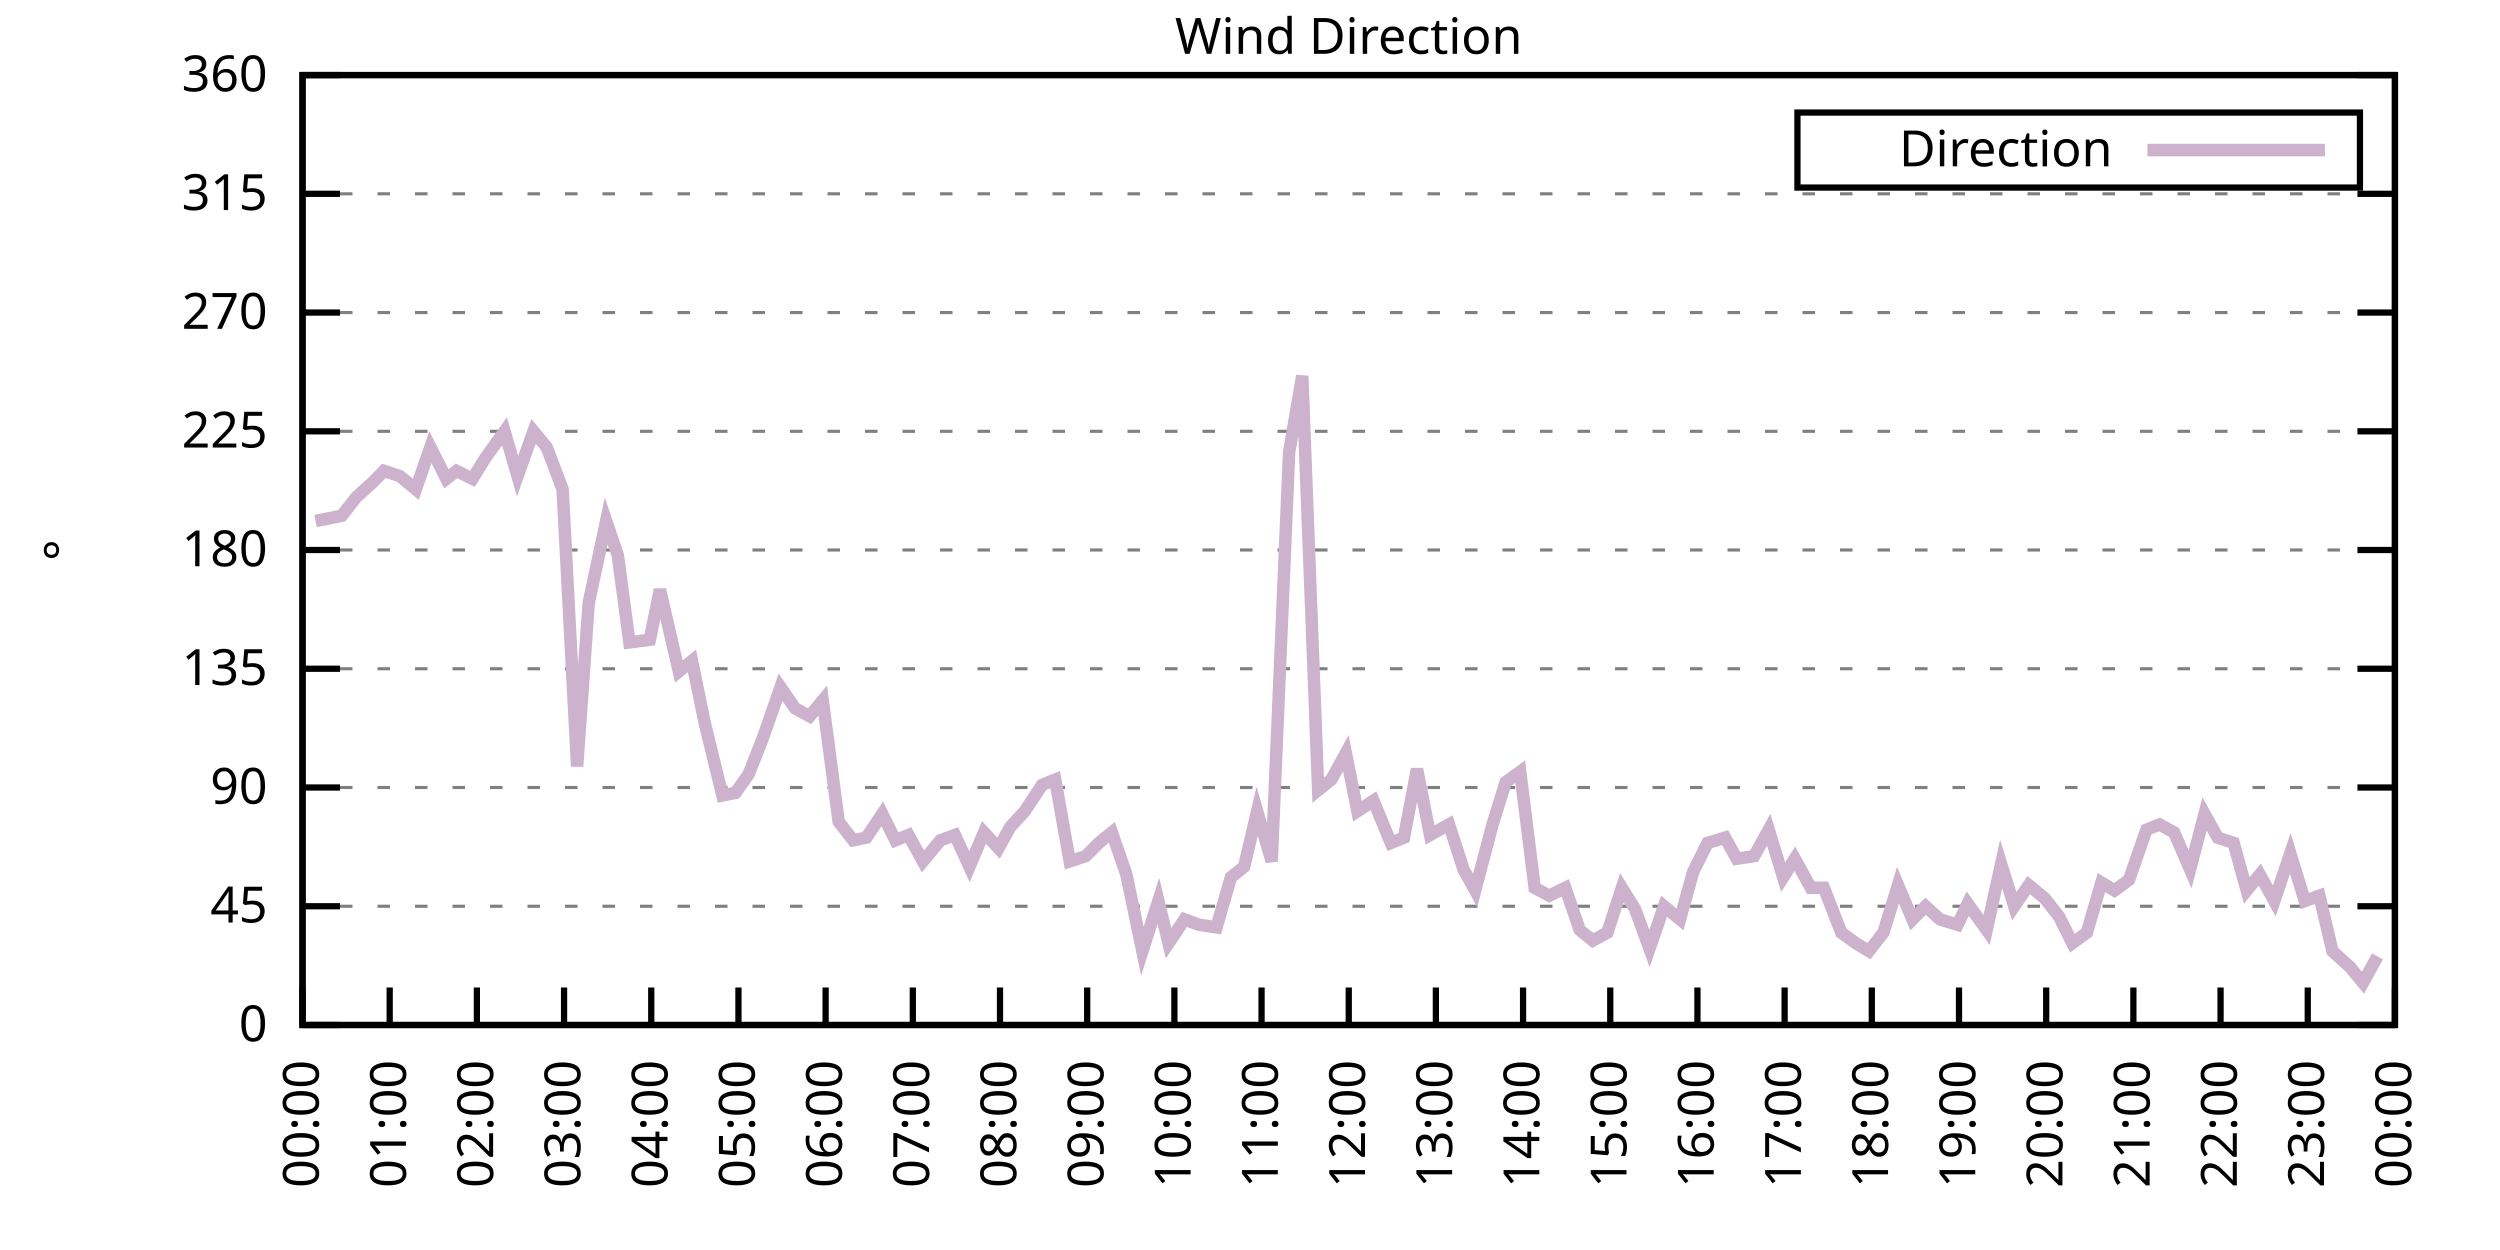
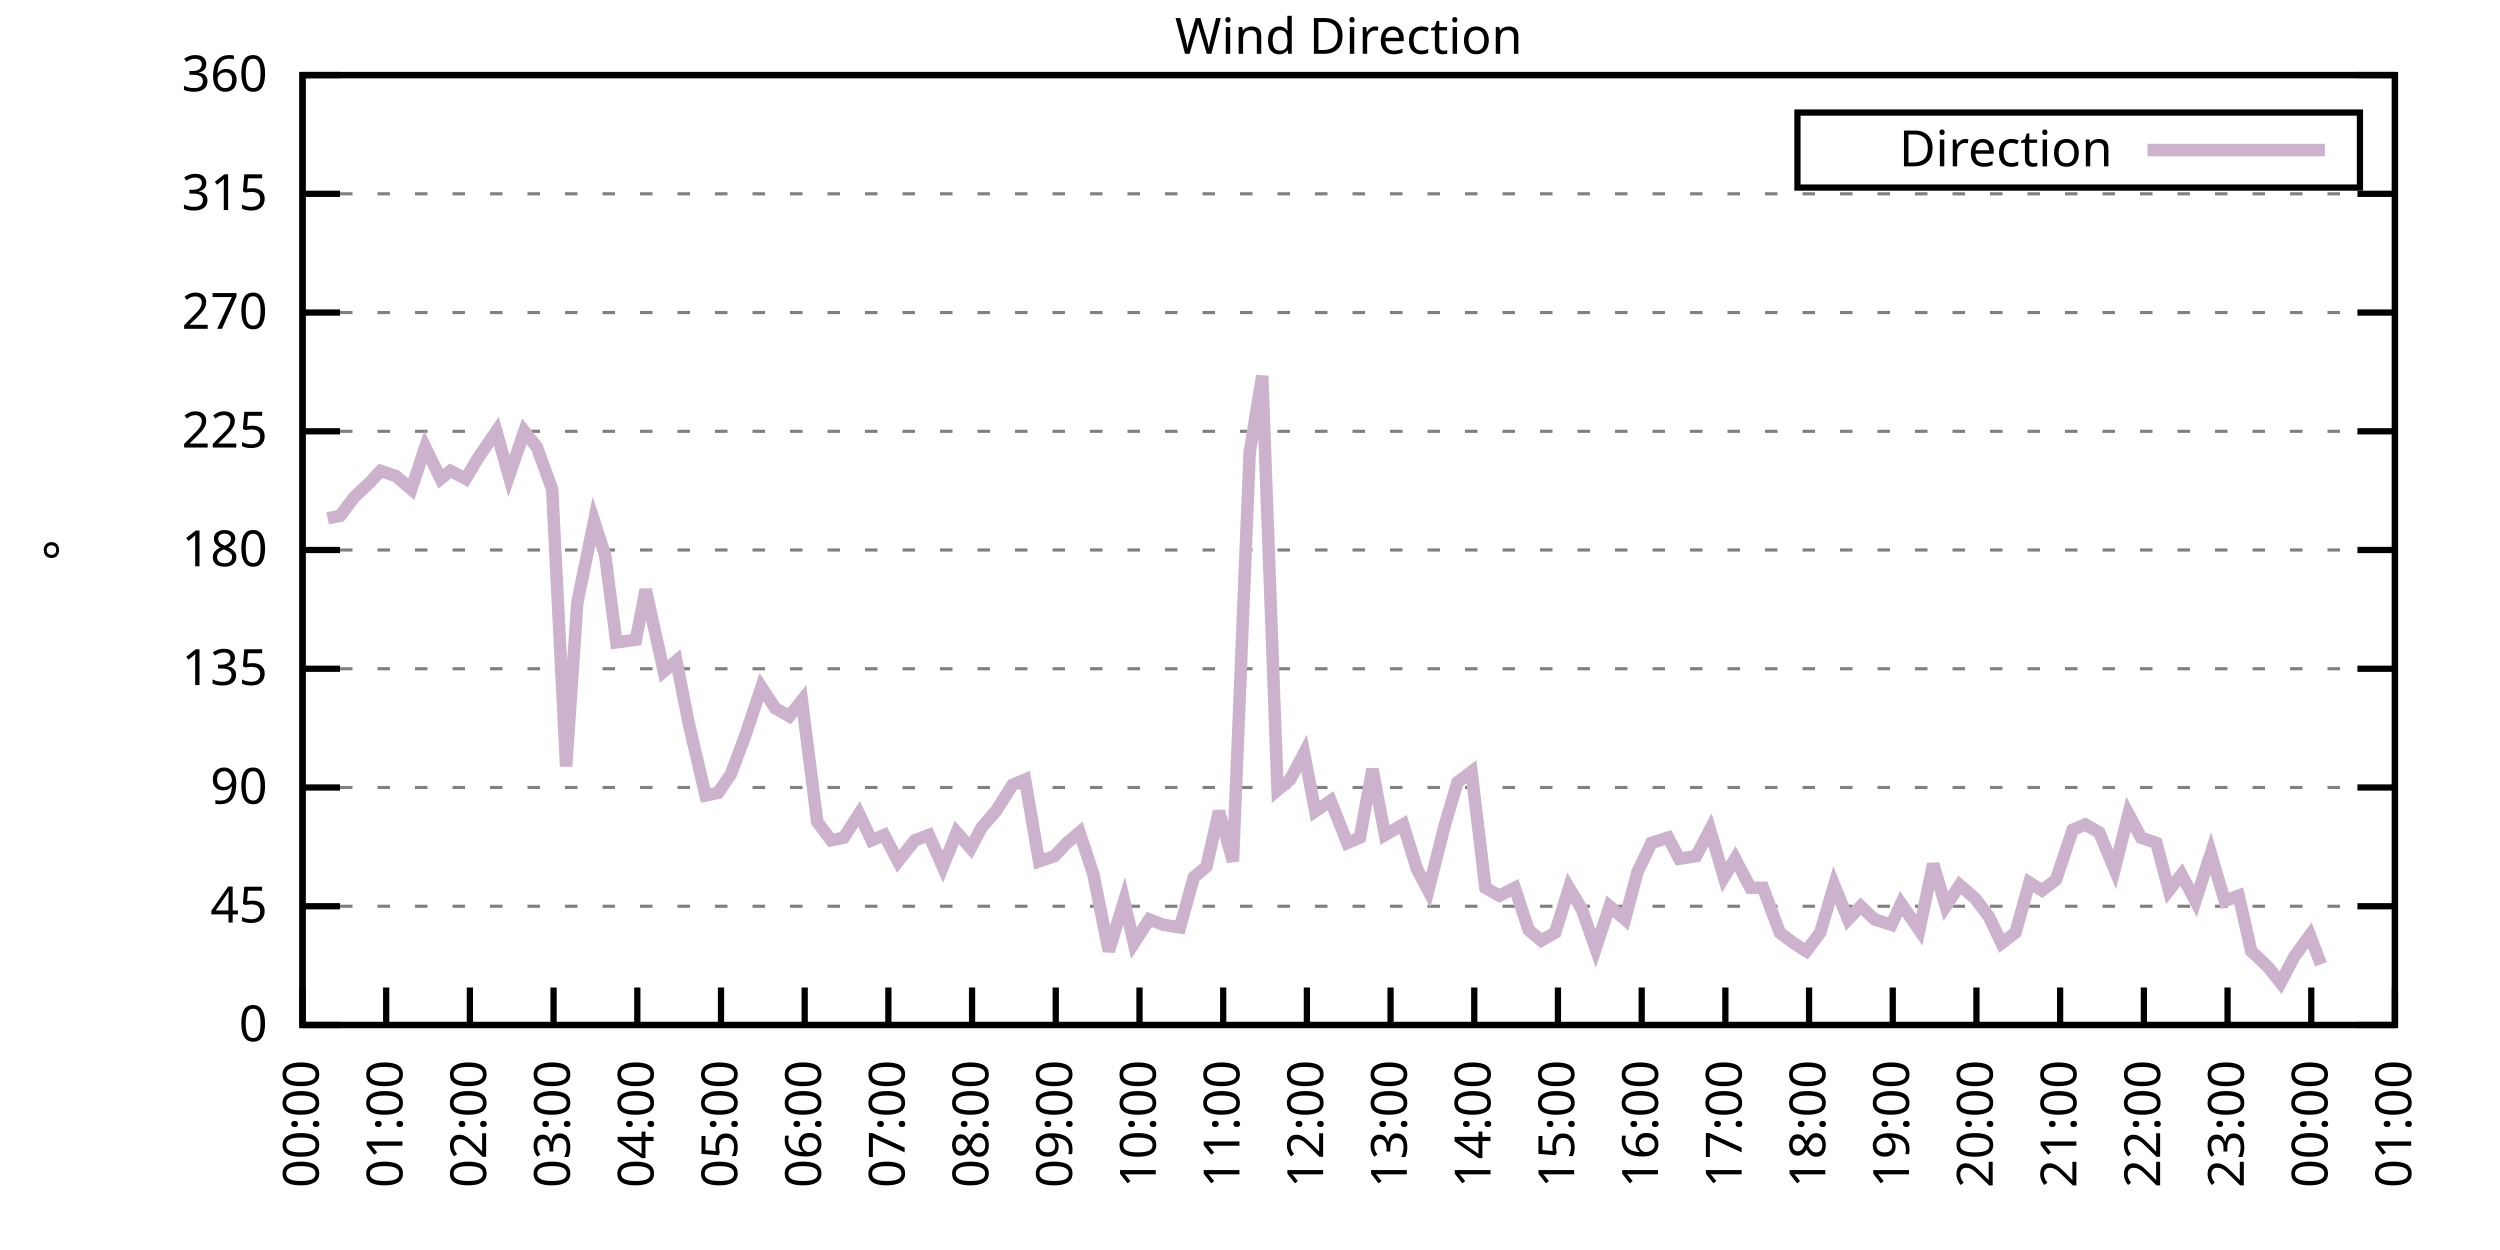
<svg xmlns="http://www.w3.org/2000/svg" xmlns:xlink="http://www.w3.org/1999/xlink" width="400" height="200" viewBox="0 0 400 200">
  <g id="gnuplot_canvas">
    <rect x="0" y="0" width="400" height="200" fill="none" />
    <defs>
      <circle id="gpDot" r="0.5" stroke-width="0.5" stroke="currentColor" />
      <path id="gpPt0" stroke-width="0.333" stroke="currentColor" d="M-1,0 h2 M0,-1 v2" />
      <path id="gpPt1" stroke-width="0.333" stroke="currentColor" d="M-1,-1 L1,1 M1,-1 L-1,1" />
      <path id="gpPt2" stroke-width="0.333" stroke="currentColor" d="M-1,0 L1,0 M0,-1 L0,1 M-1,-1 L1,1 M-1,1 L1,-1" />
      <rect id="gpPt3" stroke-width="0.333" stroke="currentColor" x="-1" y="-1" width="2" height="2" />
      <rect id="gpPt4" stroke-width="0.333" stroke="currentColor" fill="currentColor" x="-1" y="-1" width="2" height="2" />
      <circle id="gpPt5" stroke-width="0.333" stroke="currentColor" cx="0" cy="0" r="1" />
      <use xlink:href="#gpPt5" id="gpPt6" fill="currentColor" stroke="none" />
      <path id="gpPt7" stroke-width="0.333" stroke="currentColor" d="M0,-1.33 L-1.33,0.67 L1.33,0.67 z" />
      <use xlink:href="#gpPt7" id="gpPt8" fill="currentColor" stroke="none" />
      <use xlink:href="#gpPt7" id="gpPt9" stroke="currentColor" transform="rotate(180)" />
      <use xlink:href="#gpPt9" id="gpPt10" fill="currentColor" stroke="none" />
      <use xlink:href="#gpPt3" id="gpPt11" stroke="currentColor" transform="rotate(45)" />
      <use xlink:href="#gpPt11" id="gpPt12" fill="currentColor" stroke="none" />
      <path id="gpPt13" stroke-width="0.333" stroke="currentColor" d="M0,1.330 L1.265,0.411 L0.782,-1.067 L-0.782,-1.076 L-1.265,0.411 z" />
      <use xlink:href="#gpPt13" id="gpPt14" fill="currentColor" stroke="none" />
      <filter id="textbox" filterUnits="objectBoundingBox" x="0" y="0" height="1" width="1">
        <feFlood flood-color="white" flood-opacity="1" result="bgnd" />
        <feComposite in="SourceGraphic" in2="bgnd" operator="atop" />
      </filter>
      <filter id="greybox" filterUnits="objectBoundingBox" x="0" y="0" height="1" width="1">
        <feFlood flood-color="lightgrey" flood-opacity="1" result="grey" />
        <feComposite in="SourceGraphic" in2="grey" operator="atop" />
      </filter>
    </defs>
    <g fill="none" color="white" stroke="currentColor" stroke-width="1.00" stroke-linecap="butt" stroke-linejoin="miter">
</g>
    <g fill="none" color="black" stroke="currentColor" stroke-width="1.00" stroke-linecap="butt" stroke-linejoin="miter">
      <g stroke="none" shape-rendering="crispEdges">
        <polygon fill="rgb(255, 255, 255)" points="48.40,164.00 383.18,164.00 383.18,12.02 48.40,12.02 " />
      </g>
    </g>
    <g fill="none" color="black" stroke="currentColor" stroke-width="1.00" stroke-linecap="butt" stroke-linejoin="miter">
</g>
    <g fill="none" color="black" stroke="black" stroke-width="0.50" stroke-linecap="butt" stroke-linejoin="miter">
</g>
    <g fill="none" color="gray" stroke="currentColor" stroke-width="0.50" stroke-linecap="butt" stroke-linejoin="miter">
      <path stroke="gray" stroke-dasharray="2,4" class="gridline" d="M48.40,164.00 L383.19,164.00  " />
    </g>
    <g fill="none" color="gray" stroke="gray" stroke-width="1.00" stroke-linecap="butt" stroke-linejoin="miter">
</g>
    <g fill="none" color="black" stroke="currentColor" stroke-width="1.00" stroke-linecap="butt" stroke-linejoin="miter">
      <path stroke="black" d="M48.40,164.00 L54.40,164.00 M383.19,164.00 L377.19,164.00  " />
      <g transform="translate(42.80,166.60)" stroke="none" fill="black" font-family="Sans" font-size="8.00" text-anchor="end">
        <text>
          <tspan font-family="Sans"> 0</tspan>
        </text>
      </g>
    </g>
    <g fill="none" color="black" stroke="currentColor" stroke-width="1.00" stroke-linecap="butt" stroke-linejoin="miter">
</g>
    <g fill="none" color="black" stroke="black" stroke-width="0.50" stroke-linecap="butt" stroke-linejoin="miter">
</g>
    <g fill="none" color="gray" stroke="currentColor" stroke-width="0.50" stroke-linecap="butt" stroke-linejoin="miter">
      <path stroke="gray" stroke-dasharray="2,4" class="gridline" d="M48.40,145.00 L383.19,145.00  " />
    </g>
    <g fill="none" color="gray" stroke="gray" stroke-width="1.00" stroke-linecap="butt" stroke-linejoin="miter">
</g>
    <g fill="none" color="black" stroke="currentColor" stroke-width="1.00" stroke-linecap="butt" stroke-linejoin="miter">
      <path stroke="black" d="M48.40,145.00 L54.40,145.00 M383.19,145.00 L377.19,145.00  " />
      <g transform="translate(42.80,147.60)" stroke="none" fill="black" font-family="Sans" font-size="8.00" text-anchor="end">
        <text>
          <tspan font-family="Sans"> 45</tspan>
        </text>
      </g>
    </g>
    <g fill="none" color="black" stroke="currentColor" stroke-width="1.00" stroke-linecap="butt" stroke-linejoin="miter">
</g>
    <g fill="none" color="black" stroke="black" stroke-width="0.50" stroke-linecap="butt" stroke-linejoin="miter">
</g>
    <g fill="none" color="gray" stroke="currentColor" stroke-width="0.50" stroke-linecap="butt" stroke-linejoin="miter">
      <path stroke="gray" stroke-dasharray="2,4" class="gridline" d="M48.40,126.00 L383.19,126.00  " />
    </g>
    <g fill="none" color="gray" stroke="gray" stroke-width="1.00" stroke-linecap="butt" stroke-linejoin="miter">
</g>
    <g fill="none" color="black" stroke="currentColor" stroke-width="1.00" stroke-linecap="butt" stroke-linejoin="miter">
      <path stroke="black" d="M48.40,126.00 L54.40,126.00 M383.19,126.00 L377.19,126.00  " />
      <g transform="translate(42.80,128.60)" stroke="none" fill="black" font-family="Sans" font-size="8.00" text-anchor="end">
        <text>
          <tspan font-family="Sans"> 90</tspan>
        </text>
      </g>
    </g>
    <g fill="none" color="black" stroke="currentColor" stroke-width="1.00" stroke-linecap="butt" stroke-linejoin="miter">
</g>
    <g fill="none" color="black" stroke="black" stroke-width="0.50" stroke-linecap="butt" stroke-linejoin="miter">
</g>
    <g fill="none" color="gray" stroke="currentColor" stroke-width="0.50" stroke-linecap="butt" stroke-linejoin="miter">
      <path stroke="gray" stroke-dasharray="2,4" class="gridline" d="M48.40,107.00 L383.19,107.00  " />
    </g>
    <g fill="none" color="gray" stroke="gray" stroke-width="1.00" stroke-linecap="butt" stroke-linejoin="miter">
</g>
    <g fill="none" color="black" stroke="currentColor" stroke-width="1.00" stroke-linecap="butt" stroke-linejoin="miter">
      <path stroke="black" d="M48.40,107.00 L54.40,107.00 M383.19,107.00 L377.19,107.00  " />
      <g transform="translate(42.80,109.60)" stroke="none" fill="black" font-family="Sans" font-size="8.00" text-anchor="end">
        <text>
          <tspan font-family="Sans"> 135</tspan>
        </text>
      </g>
    </g>
    <g fill="none" color="black" stroke="currentColor" stroke-width="1.00" stroke-linecap="butt" stroke-linejoin="miter">
</g>
    <g fill="none" color="black" stroke="black" stroke-width="0.50" stroke-linecap="butt" stroke-linejoin="miter">
</g>
    <g fill="none" color="gray" stroke="currentColor" stroke-width="0.50" stroke-linecap="butt" stroke-linejoin="miter">
      <path stroke="gray" stroke-dasharray="2,4" class="gridline" d="M48.40,88.00 L383.19,88.00  " />
    </g>
    <g fill="none" color="gray" stroke="gray" stroke-width="1.00" stroke-linecap="butt" stroke-linejoin="miter">
</g>
    <g fill="none" color="black" stroke="currentColor" stroke-width="1.00" stroke-linecap="butt" stroke-linejoin="miter">
      <path stroke="black" d="M48.40,88.00 L54.40,88.00 M383.19,88.00 L377.19,88.00  " />
      <g transform="translate(42.80,90.60)" stroke="none" fill="black" font-family="Sans" font-size="8.00" text-anchor="end">
        <text>
          <tspan font-family="Sans"> 180</tspan>
        </text>
      </g>
    </g>
    <g fill="none" color="black" stroke="currentColor" stroke-width="1.00" stroke-linecap="butt" stroke-linejoin="miter">
</g>
    <g fill="none" color="black" stroke="black" stroke-width="0.50" stroke-linecap="butt" stroke-linejoin="miter">
</g>
    <g fill="none" color="gray" stroke="currentColor" stroke-width="0.50" stroke-linecap="butt" stroke-linejoin="miter">
      <path stroke="gray" stroke-dasharray="2,4" class="gridline" d="M48.40,69.01 L383.19,69.01  " />
    </g>
    <g fill="none" color="gray" stroke="gray" stroke-width="1.00" stroke-linecap="butt" stroke-linejoin="miter">
</g>
    <g fill="none" color="black" stroke="currentColor" stroke-width="1.00" stroke-linecap="butt" stroke-linejoin="miter">
      <path stroke="black" d="M48.40,69.01 L54.40,69.01 M383.19,69.01 L377.19,69.01  " />
      <g transform="translate(42.80,71.61)" stroke="none" fill="black" font-family="Sans" font-size="8.00" text-anchor="end">
        <text>
          <tspan font-family="Sans"> 225</tspan>
        </text>
      </g>
    </g>
    <g fill="none" color="black" stroke="currentColor" stroke-width="1.00" stroke-linecap="butt" stroke-linejoin="miter">
</g>
    <g fill="none" color="black" stroke="black" stroke-width="0.50" stroke-linecap="butt" stroke-linejoin="miter">
</g>
    <g fill="none" color="gray" stroke="currentColor" stroke-width="0.50" stroke-linecap="butt" stroke-linejoin="miter">
      <path stroke="gray" stroke-dasharray="2,4" class="gridline" d="M48.40,50.01 L383.19,50.01  " />
    </g>
    <g fill="none" color="gray" stroke="gray" stroke-width="1.00" stroke-linecap="butt" stroke-linejoin="miter">
</g>
    <g fill="none" color="black" stroke="currentColor" stroke-width="1.00" stroke-linecap="butt" stroke-linejoin="miter">
      <path stroke="black" d="M48.40,50.01 L54.40,50.01 M383.19,50.01 L377.19,50.01  " />
      <g transform="translate(42.80,52.61)" stroke="none" fill="black" font-family="Sans" font-size="8.00" text-anchor="end">
        <text>
          <tspan font-family="Sans"> 270</tspan>
        </text>
      </g>
    </g>
    <g fill="none" color="black" stroke="currentColor" stroke-width="1.00" stroke-linecap="butt" stroke-linejoin="miter">
</g>
    <g fill="none" color="black" stroke="black" stroke-width="0.50" stroke-linecap="butt" stroke-linejoin="miter">
</g>
    <g fill="none" color="gray" stroke="currentColor" stroke-width="0.50" stroke-linecap="butt" stroke-linejoin="miter">
      <path stroke="gray" stroke-dasharray="2,4" class="gridline" d="M48.40,31.01 L383.19,31.01  " />
    </g>
    <g fill="none" color="gray" stroke="gray" stroke-width="1.00" stroke-linecap="butt" stroke-linejoin="miter">
</g>
    <g fill="none" color="black" stroke="currentColor" stroke-width="1.00" stroke-linecap="butt" stroke-linejoin="miter">
      <path stroke="black" d="M48.40,31.01 L54.40,31.01 M383.19,31.01 L377.19,31.01  " />
      <g transform="translate(42.80,33.61)" stroke="none" fill="black" font-family="Sans" font-size="8.00" text-anchor="end">
        <text>
          <tspan font-family="Sans"> 315</tspan>
        </text>
      </g>
    </g>
    <g fill="none" color="black" stroke="currentColor" stroke-width="1.00" stroke-linecap="butt" stroke-linejoin="miter">
</g>
    <g fill="none" color="black" stroke="black" stroke-width="0.50" stroke-linecap="butt" stroke-linejoin="miter">
</g>
    <g fill="none" color="gray" stroke="currentColor" stroke-width="0.50" stroke-linecap="butt" stroke-linejoin="miter">
      <path stroke="gray" stroke-dasharray="2,4" class="gridline" d="M48.40,12.01 L383.19,12.01  " />
    </g>
    <g fill="none" color="gray" stroke="gray" stroke-width="1.00" stroke-linecap="butt" stroke-linejoin="miter">
</g>
    <g fill="none" color="black" stroke="currentColor" stroke-width="1.00" stroke-linecap="butt" stroke-linejoin="miter">
      <path stroke="black" d="M48.40,12.01 L54.40,12.01 M383.19,12.01 L377.19,12.01  " />
      <g transform="translate(42.80,14.61)" stroke="none" fill="black" font-family="Sans" font-size="8.00" text-anchor="end">
        <text>
          <tspan font-family="Sans"> 360</tspan>
        </text>
      </g>
    </g>
    <g fill="none" color="black" stroke="currentColor" stroke-width="1.00" stroke-linecap="butt" stroke-linejoin="miter">
      <path stroke="black" d="M48.40,164.00 L48.40,158.00  " />
      <g transform="translate(51.00,169.60) rotate(270.00)" stroke="none" fill="black" font-family="Sans" font-size="8.00" text-anchor="end">
        <text>
          <tspan font-family="Sans">00:00</tspan>
        </text>
      </g>
    </g>
    <g fill="none" color="black" stroke="currentColor" stroke-width="1.00" stroke-linecap="butt" stroke-linejoin="miter">
-       <path stroke="black" d="M62.35,164.00 L62.35,158.00  " />
-       <g transform="translate(64.95,169.60) rotate(270.00)" stroke="none" fill="black" font-family="Sans" font-size="8.00" text-anchor="end">
+       <path stroke="black" d="M61.79,164.00 L61.79,158.00  " />
+       <g transform="translate(64.39,169.60) rotate(270.00)" stroke="none" fill="black" font-family="Sans" font-size="8.00" text-anchor="end">
        <text>
          <tspan font-family="Sans">01:00</tspan>
        </text>
      </g>
    </g>
    <g fill="none" color="black" stroke="currentColor" stroke-width="1.00" stroke-linecap="butt" stroke-linejoin="miter">
-       <path stroke="black" d="M76.30,164.00 L76.30,158.00  " />
-       <g transform="translate(78.90,169.60) rotate(270.00)" stroke="none" fill="black" font-family="Sans" font-size="8.00" text-anchor="end">
+       <path stroke="black" d="M75.18,164.00 L75.18,158.00  " />
+       <g transform="translate(77.78,169.60) rotate(270.00)" stroke="none" fill="black" font-family="Sans" font-size="8.00" text-anchor="end">
        <text>
          <tspan font-family="Sans">02:00</tspan>
        </text>
      </g>
    </g>
    <g fill="none" color="black" stroke="currentColor" stroke-width="1.00" stroke-linecap="butt" stroke-linejoin="miter">
-       <path stroke="black" d="M90.25,164.00 L90.25,158.00  " />
-       <g transform="translate(92.85,169.60) rotate(270.00)" stroke="none" fill="black" font-family="Sans" font-size="8.00" text-anchor="end">
+       <path stroke="black" d="M88.57,164.00 L88.57,158.00  " />
+       <g transform="translate(91.17,169.60) rotate(270.00)" stroke="none" fill="black" font-family="Sans" font-size="8.00" text-anchor="end">
        <text>
          <tspan font-family="Sans">03:00</tspan>
        </text>
      </g>
    </g>
    <g fill="none" color="black" stroke="currentColor" stroke-width="1.00" stroke-linecap="butt" stroke-linejoin="miter">
-       <path stroke="black" d="M104.20,164.00 L104.20,158.00  " />
-       <g transform="translate(106.80,169.60) rotate(270.00)" stroke="none" fill="black" font-family="Sans" font-size="8.00" text-anchor="end">
+       <path stroke="black" d="M101.97,164.00 L101.97,158.00  " />
+       <g transform="translate(104.57,169.60) rotate(270.00)" stroke="none" fill="black" font-family="Sans" font-size="8.00" text-anchor="end">
        <text>
          <tspan font-family="Sans">04:00</tspan>
        </text>
      </g>
    </g>
    <g fill="none" color="black" stroke="currentColor" stroke-width="1.00" stroke-linecap="butt" stroke-linejoin="miter">
-       <path stroke="black" d="M118.15,164.00 L118.15,158.00  " />
-       <g transform="translate(120.75,169.60) rotate(270.00)" stroke="none" fill="black" font-family="Sans" font-size="8.00" text-anchor="end">
+       <path stroke="black" d="M115.36,164.00 L115.36,158.00  " />
+       <g transform="translate(117.96,169.60) rotate(270.00)" stroke="none" fill="black" font-family="Sans" font-size="8.00" text-anchor="end">
        <text>
          <tspan font-family="Sans">05:00</tspan>
        </text>
      </g>
    </g>
    <g fill="none" color="black" stroke="currentColor" stroke-width="1.00" stroke-linecap="butt" stroke-linejoin="miter">
-       <path stroke="black" d="M132.10,164.00 L132.10,158.00  " />
-       <g transform="translate(134.70,169.60) rotate(270.00)" stroke="none" fill="black" font-family="Sans" font-size="8.00" text-anchor="end">
+       <path stroke="black" d="M128.75,164.00 L128.75,158.00  " />
+       <g transform="translate(131.35,169.60) rotate(270.00)" stroke="none" fill="black" font-family="Sans" font-size="8.00" text-anchor="end">
        <text>
          <tspan font-family="Sans">06:00</tspan>
        </text>
      </g>
    </g>
    <g fill="none" color="black" stroke="currentColor" stroke-width="1.00" stroke-linecap="butt" stroke-linejoin="miter">
-       <path stroke="black" d="M146.05,164.00 L146.05,158.00  " />
-       <g transform="translate(148.65,169.60) rotate(270.00)" stroke="none" fill="black" font-family="Sans" font-size="8.00" text-anchor="end">
+       <path stroke="black" d="M142.14,164.00 L142.14,158.00  " />
+       <g transform="translate(144.74,169.60) rotate(270.00)" stroke="none" fill="black" font-family="Sans" font-size="8.00" text-anchor="end">
        <text>
          <tspan font-family="Sans">07:00</tspan>
        </text>
      </g>
    </g>
    <g fill="none" color="black" stroke="currentColor" stroke-width="1.00" stroke-linecap="butt" stroke-linejoin="miter">
-       <path stroke="black" d="M160.00,164.00 L160.00,158.00  " />
-       <g transform="translate(162.60,169.60) rotate(270.00)" stroke="none" fill="black" font-family="Sans" font-size="8.00" text-anchor="end">
+       <path stroke="black" d="M155.53,164.00 L155.53,158.00  " />
+       <g transform="translate(158.13,169.60) rotate(270.00)" stroke="none" fill="black" font-family="Sans" font-size="8.00" text-anchor="end">
        <text>
          <tspan font-family="Sans">08:00</tspan>
        </text>
      </g>
    </g>
    <g fill="none" color="black" stroke="currentColor" stroke-width="1.00" stroke-linecap="butt" stroke-linejoin="miter">
-       <path stroke="black" d="M173.95,164.00 L173.95,158.00  " />
-       <g transform="translate(176.55,169.60) rotate(270.00)" stroke="none" fill="black" font-family="Sans" font-size="8.00" text-anchor="end">
+       <path stroke="black" d="M168.92,164.00 L168.92,158.00  " />
+       <g transform="translate(171.52,169.60) rotate(270.00)" stroke="none" fill="black" font-family="Sans" font-size="8.00" text-anchor="end">
        <text>
          <tspan font-family="Sans">09:00</tspan>
        </text>
      </g>
    </g>
    <g fill="none" color="black" stroke="currentColor" stroke-width="1.00" stroke-linecap="butt" stroke-linejoin="miter">
-       <path stroke="black" d="M187.90,164.00 L187.90,158.00  " />
-       <g transform="translate(190.50,169.60) rotate(270.00)" stroke="none" fill="black" font-family="Sans" font-size="8.00" text-anchor="end">
+       <path stroke="black" d="M182.32,164.00 L182.32,158.00  " />
+       <g transform="translate(184.92,169.60) rotate(270.00)" stroke="none" fill="black" font-family="Sans" font-size="8.00" text-anchor="end">
        <text>
          <tspan font-family="Sans">10:00</tspan>
        </text>
      </g>
    </g>
    <g fill="none" color="black" stroke="currentColor" stroke-width="1.00" stroke-linecap="butt" stroke-linejoin="miter">
-       <path stroke="black" d="M201.85,164.00 L201.85,158.00  " />
-       <g transform="translate(204.45,169.60) rotate(270.00)" stroke="none" fill="black" font-family="Sans" font-size="8.00" text-anchor="end">
+       <path stroke="black" d="M195.71,164.00 L195.71,158.00  " />
+       <g transform="translate(198.31,169.60) rotate(270.00)" stroke="none" fill="black" font-family="Sans" font-size="8.00" text-anchor="end">
        <text>
          <tspan font-family="Sans">11:00</tspan>
        </text>
      </g>
    </g>
    <g fill="none" color="black" stroke="currentColor" stroke-width="1.00" stroke-linecap="butt" stroke-linejoin="miter">
-       <path stroke="black" d="M215.80,164.00 L215.80,158.00  " />
-       <g transform="translate(218.40,169.60) rotate(270.00)" stroke="none" fill="black" font-family="Sans" font-size="8.00" text-anchor="end">
+       <path stroke="black" d="M209.10,164.00 L209.10,158.00  " />
+       <g transform="translate(211.70,169.60) rotate(270.00)" stroke="none" fill="black" font-family="Sans" font-size="8.00" text-anchor="end">
        <text>
          <tspan font-family="Sans">12:00</tspan>
        </text>
      </g>
    </g>
    <g fill="none" color="black" stroke="currentColor" stroke-width="1.00" stroke-linecap="butt" stroke-linejoin="miter">
-       <path stroke="black" d="M229.74,164.00 L229.74,158.00  " />
-       <g transform="translate(232.34,169.60) rotate(270.00)" stroke="none" fill="black" font-family="Sans" font-size="8.00" text-anchor="end">
+       <path stroke="black" d="M222.49,164.00 L222.49,158.00  " />
+       <g transform="translate(225.09,169.60) rotate(270.00)" stroke="none" fill="black" font-family="Sans" font-size="8.00" text-anchor="end">
        <text>
          <tspan font-family="Sans">13:00</tspan>
        </text>
      </g>
    </g>
    <g fill="none" color="black" stroke="currentColor" stroke-width="1.00" stroke-linecap="butt" stroke-linejoin="miter">
-       <path stroke="black" d="M243.69,164.00 L243.69,158.00  " />
-       <g transform="translate(246.29,169.60) rotate(270.00)" stroke="none" fill="black" font-family="Sans" font-size="8.00" text-anchor="end">
+       <path stroke="black" d="M235.88,164.00 L235.88,158.00  " />
+       <g transform="translate(238.48,169.60) rotate(270.00)" stroke="none" fill="black" font-family="Sans" font-size="8.00" text-anchor="end">
        <text>
          <tspan font-family="Sans">14:00</tspan>
        </text>
      </g>
    </g>
    <g fill="none" color="black" stroke="currentColor" stroke-width="1.00" stroke-linecap="butt" stroke-linejoin="miter">
-       <path stroke="black" d="M257.64,164.00 L257.64,158.00  " />
-       <g transform="translate(260.24,169.60) rotate(270.00)" stroke="none" fill="black" font-family="Sans" font-size="8.00" text-anchor="end">
+       <path stroke="black" d="M249.27,164.00 L249.27,158.00  " />
+       <g transform="translate(251.87,169.60) rotate(270.00)" stroke="none" fill="black" font-family="Sans" font-size="8.00" text-anchor="end">
        <text>
          <tspan font-family="Sans">15:00</tspan>
        </text>
      </g>
    </g>
    <g fill="none" color="black" stroke="currentColor" stroke-width="1.00" stroke-linecap="butt" stroke-linejoin="miter">
-       <path stroke="black" d="M271.59,164.00 L271.59,158.00  " />
-       <g transform="translate(274.19,169.60) rotate(270.00)" stroke="none" fill="black" font-family="Sans" font-size="8.00" text-anchor="end">
+       <path stroke="black" d="M262.67,164.00 L262.67,158.00  " />
+       <g transform="translate(265.27,169.60) rotate(270.00)" stroke="none" fill="black" font-family="Sans" font-size="8.00" text-anchor="end">
        <text>
          <tspan font-family="Sans">16:00</tspan>
        </text>
      </g>
    </g>
    <g fill="none" color="black" stroke="currentColor" stroke-width="1.00" stroke-linecap="butt" stroke-linejoin="miter">
-       <path stroke="black" d="M285.54,164.00 L285.54,158.00  " />
-       <g transform="translate(288.14,169.60) rotate(270.00)" stroke="none" fill="black" font-family="Sans" font-size="8.00" text-anchor="end">
+       <path stroke="black" d="M276.06,164.00 L276.06,158.00  " />
+       <g transform="translate(278.66,169.60) rotate(270.00)" stroke="none" fill="black" font-family="Sans" font-size="8.00" text-anchor="end">
        <text>
          <tspan font-family="Sans">17:00</tspan>
        </text>
      </g>
    </g>
    <g fill="none" color="black" stroke="currentColor" stroke-width="1.00" stroke-linecap="butt" stroke-linejoin="miter">
-       <path stroke="black" d="M299.49,164.00 L299.49,158.00  " />
-       <g transform="translate(302.09,169.60) rotate(270.00)" stroke="none" fill="black" font-family="Sans" font-size="8.00" text-anchor="end">
+       <path stroke="black" d="M289.45,164.00 L289.45,158.00  " />
+       <g transform="translate(292.05,169.60) rotate(270.00)" stroke="none" fill="black" font-family="Sans" font-size="8.00" text-anchor="end">
        <text>
          <tspan font-family="Sans">18:00</tspan>
        </text>
      </g>
    </g>
    <g fill="none" color="black" stroke="currentColor" stroke-width="1.00" stroke-linecap="butt" stroke-linejoin="miter">
-       <path stroke="black" d="M313.44,164.00 L313.44,158.00  " />
-       <g transform="translate(316.04,169.60) rotate(270.00)" stroke="none" fill="black" font-family="Sans" font-size="8.00" text-anchor="end">
+       <path stroke="black" d="M302.84,164.00 L302.84,158.00  " />
+       <g transform="translate(305.44,169.60) rotate(270.00)" stroke="none" fill="black" font-family="Sans" font-size="8.00" text-anchor="end">
        <text>
          <tspan font-family="Sans">19:00</tspan>
        </text>
      </g>
    </g>
    <g fill="none" color="black" stroke="currentColor" stroke-width="1.00" stroke-linecap="butt" stroke-linejoin="miter">
-       <path stroke="black" d="M327.39,164.00 L327.39,158.00  " />
-       <g transform="translate(329.99,169.60) rotate(270.00)" stroke="none" fill="black" font-family="Sans" font-size="8.00" text-anchor="end">
+       <path stroke="black" d="M316.23,164.00 L316.23,158.00  " />
+       <g transform="translate(318.83,169.60) rotate(270.00)" stroke="none" fill="black" font-family="Sans" font-size="8.00" text-anchor="end">
        <text>
          <tspan font-family="Sans">20:00</tspan>
        </text>
      </g>
    </g>
    <g fill="none" color="black" stroke="currentColor" stroke-width="1.00" stroke-linecap="butt" stroke-linejoin="miter">
-       <path stroke="black" d="M341.34,164.00 L341.34,158.00  " />
-       <g transform="translate(343.94,169.60) rotate(270.00)" stroke="none" fill="black" font-family="Sans" font-size="8.00" text-anchor="end">
+       <path stroke="black" d="M329.62,164.00 L329.62,158.00  " />
+       <g transform="translate(332.22,169.60) rotate(270.00)" stroke="none" fill="black" font-family="Sans" font-size="8.00" text-anchor="end">
        <text>
          <tspan font-family="Sans">21:00</tspan>
        </text>
      </g>
    </g>
    <g fill="none" color="black" stroke="currentColor" stroke-width="1.00" stroke-linecap="butt" stroke-linejoin="miter">
-       <path stroke="black" d="M355.29,164.00 L355.29,158.00  " />
-       <g transform="translate(357.89,169.60) rotate(270.00)" stroke="none" fill="black" font-family="Sans" font-size="8.00" text-anchor="end">
+       <path stroke="black" d="M343.02,164.00 L343.02,158.00  " />
+       <g transform="translate(345.62,169.60) rotate(270.00)" stroke="none" fill="black" font-family="Sans" font-size="8.00" text-anchor="end">
        <text>
          <tspan font-family="Sans">22:00</tspan>
        </text>
      </g>
    </g>
    <g fill="none" color="black" stroke="currentColor" stroke-width="1.00" stroke-linecap="butt" stroke-linejoin="miter">
-       <path stroke="black" d="M369.24,164.00 L369.24,158.00  " />
-       <g transform="translate(371.84,169.60) rotate(270.00)" stroke="none" fill="black" font-family="Sans" font-size="8.00" text-anchor="end">
+       <path stroke="black" d="M356.41,164.00 L356.41,158.00  " />
+       <g transform="translate(359.01,169.60) rotate(270.00)" stroke="none" fill="black" font-family="Sans" font-size="8.00" text-anchor="end">
        <text>
          <tspan font-family="Sans">23:00</tspan>
+         </text>
+       </g>
+     </g>
+     <g fill="none" color="black" stroke="currentColor" stroke-width="1.00" stroke-linecap="butt" stroke-linejoin="miter">
+       <path stroke="black" d="M369.80,164.00 L369.80,158.00  " />
+       <g transform="translate(372.40,169.60) rotate(270.00)" stroke="none" fill="black" font-family="Sans" font-size="8.00" text-anchor="end">
+         <text>
+           <tspan font-family="Sans">00:00</tspan>
        </text>
      </g>
    </g>
    <g fill="none" color="black" stroke="currentColor" stroke-width="1.00" stroke-linecap="butt" stroke-linejoin="miter">
      <path stroke="black" d="M383.19,164.00 L383.19,158.00  " />
      <g transform="translate(385.79,169.60) rotate(270.00)" stroke="none" fill="black" font-family="Sans" font-size="8.00" text-anchor="end">
        <text>
-           <tspan font-family="Sans">00:00</tspan>
+           <tspan font-family="Sans">01:00</tspan>
        </text>
      </g>
    </g>
    <g fill="none" color="black" stroke="currentColor" stroke-width="1.00" stroke-linecap="butt" stroke-linejoin="miter">
</g>
    <g fill="none" color="black" stroke="currentColor" stroke-width="1.00" stroke-linecap="butt" stroke-linejoin="miter">
      <path stroke="black" d="M48.40,12.01 L48.40,164.00 L383.19,164.00 L383.19,12.01 L48.40,12.01 Z  " />
    </g>
    <g fill="none" color="black" stroke="currentColor" stroke-width="1.00" stroke-linecap="butt" stroke-linejoin="miter">
</g>
    <g fill="none" color="black" stroke="currentColor" stroke-width="1.00" stroke-linecap="butt" stroke-linejoin="miter">
      <path stroke="black" d="M287.59,30.01 L287.59,18.01 L377.59,18.01 L377.59,30.01 L287.59,30.01 Z  " />
    </g>
    <g id="Wind_direction_plot_1">
      <g fill="none" color="white" stroke="black" stroke-width="2.00" stroke-linecap="butt" stroke-linejoin="miter">
</g>
      <g fill="none" color="black" stroke="currentColor" stroke-width="2.00" stroke-linecap="butt" stroke-linejoin="miter">
        <g transform="translate(337.99,26.61)" stroke="none" fill="black" font-family="Sans" font-size="8.00" text-anchor="end">
          <text>
            <tspan font-family="Sans">Direction</tspan>
          </text>
        </g>
      </g>
      <g fill="none" color="black" stroke="currentColor" stroke-width="2.00" stroke-linecap="butt" stroke-linejoin="miter">
-         <path stroke="rgb(204, 178, 204)" d="M343.59,24.01 L371.99,24.01 M50.49,83.36 L52.58,82.94 L54.68,82.52 L57.00,79.56 L59.79,77.03 L61.42,75.34   L63.98,76.18 L66.53,78.29 L68.86,71.54 L71.42,76.61 L73.04,75.34 L75.60,76.61 L77.69,73.23 L80.72,69.01   L82.81,76.18 L85.37,69.01 L87.46,71.54 L90.02,78.29 L92.34,122.62 L94.20,96.45 L96.99,83.36 L98.85,88.85   L100.71,102.78 L103.97,102.36 L105.59,94.34 L108.62,107.43 L110.71,105.74 L112.80,115.87 L115.59,127.27 L117.68,126.85   L119.78,123.89 L122.10,117.98 L124.89,109.96 L127.22,113.34 L129.54,114.60 L131.63,112.07 L134.19,131.49 L136.51,134.45   L138.61,134.02 L141.16,130.22 L143.26,134.45 L145.35,133.60 L147.67,137.82 L150.46,134.45 L152.79,133.60 L155.11,138.67   L157.44,133.18 L159.76,135.71 L161.62,132.34 L163.95,129.80 L166.74,125.58 L168.83,124.74 L171.16,137.82 L173.71,136.98   L175.81,134.87 L177.90,133.18 L180.22,139.93 L182.78,152.18 L185.34,144.16 L186.97,150.91 L189.52,147.11 L191.85,147.96   L194.64,148.38 L196.96,140.36 L199.06,138.67 L201.15,129.80 L203.47,137.82 L206.26,72.38 L208.36,60.14 L210.91,126.42   L213.01,124.74 L215.33,120.51 L217.19,129.80 L219.75,128.11 L222.54,134.87 L224.63,134.02 L226.72,123.05 L228.81,133.60   L231.84,131.91 L234.16,139.09 L236.02,142.47 L238.81,131.91 L240.90,125.16 L243.23,123.47 L245.55,142.05 L247.88,143.31   L250.44,142.05 L252.76,148.80 L254.85,150.49 L257.18,149.22 L259.50,142.05 L261.60,145.42 L263.92,151.76 L266.25,145.00   L268.80,147.11 L270.90,139.51 L273.22,134.87 L276.01,134.02 L277.87,137.40 L280.66,136.98 L282.99,132.76 L285.31,140.36   L287.17,137.40 L289.73,142.05 L291.82,142.05 L294.61,149.22 L296.94,150.91 L299.03,152.18 L301.35,149.22 L303.68,141.62   L306.00,147.11 L308.09,145.00 L310.42,147.11 L313.21,147.96 L314.84,144.58 L317.86,148.80 L320.18,138.25 L322.28,145.00   L324.60,141.62 L327.16,143.73 L329.48,146.69 L331.58,150.91 L333.90,149.22 L336.23,141.20 L338.32,142.47 L340.64,140.78   L343.43,132.76 L345.53,131.91 L347.85,133.18 L350.41,139.09 L352.73,130.22 L354.83,134.02 L357.38,134.87 L359.48,142.47   L361.57,139.93 L363.89,144.16 L366.45,136.56 L368.78,144.16 L371.10,143.31 L373.19,152.18 L375.98,154.71 L378.08,157.24   L380.40,153.02  " />
+         <path stroke="rgb(204, 178, 204)" d="M343.59,24.01 L371.99,24.01 M52.42,82.94 L54.43,82.52 L56.66,79.56 L59.34,77.03 L60.90,75.34 L63.35,76.18   L65.81,78.29 L68.04,71.54 L70.50,76.61 L72.06,75.34 L74.51,76.61 L76.52,73.23 L79.42,69.01 L81.43,76.18   L83.89,69.01 L85.90,71.54 L88.35,78.29 L90.58,122.62 L92.37,96.45 L95.05,83.36 L96.83,88.85 L98.62,102.78   L101.74,102.36 L103.31,94.34 L106.21,107.43 L108.22,105.74 L110.22,115.87 L112.90,127.27 L114.91,126.85 L116.92,123.89   L119.15,117.98 L121.83,109.96 L124.06,113.34 L126.29,114.60 L128.30,112.07 L130.76,131.49 L132.99,134.45 L135.00,134.02   L137.45,130.22 L139.46,134.45 L141.47,133.60 L143.70,137.82 L146.38,134.45 L148.61,133.60 L150.85,138.67 L153.08,133.18   L155.31,135.71 L157.10,132.34 L159.33,129.80 L162.01,125.58 L164.01,124.74 L166.25,137.82 L168.70,136.98 L170.71,134.87   L172.72,133.18 L174.95,139.93 L177.41,152.18 L179.86,144.16 L181.42,150.91 L183.88,147.11 L186.11,147.96 L188.79,148.38   L191.02,140.36 L193.03,138.67 L195.04,129.80 L197.27,137.82 L199.95,72.38 L201.96,60.14 L204.41,126.42 L206.42,124.74   L208.65,120.51 L210.44,129.80 L212.89,128.11 L215.57,134.87 L217.58,134.02 L219.59,123.05 L221.60,133.60 L224.50,131.91   L226.73,139.09 L228.52,142.47 L231.20,131.91 L233.20,125.16 L235.44,123.47 L237.67,142.05 L239.90,143.31 L242.36,142.05   L244.59,148.80 L246.60,150.49 L248.83,149.22 L251.06,142.05 L253.07,145.42 L255.30,151.76 L257.53,145.00 L259.99,147.11   L262.00,139.51 L264.23,134.87 L266.91,134.02 L268.69,137.40 L271.37,136.98 L273.60,132.76 L275.83,140.36 L277.62,137.40   L280.07,142.05 L282.08,142.05 L284.76,149.22 L286.99,150.91 L289.00,152.18 L291.23,149.22 L293.47,141.62 L295.70,147.11   L297.71,145.00 L299.94,147.11 L302.62,147.96 L304.18,144.58 L307.08,148.80 L309.31,138.25 L311.32,145.00 L313.55,141.62   L316.01,143.73 L318.24,146.69 L320.25,150.91 L322.48,149.22 L324.71,141.20 L326.72,142.47 L328.95,140.78 L331.63,132.76   L333.64,131.91 L335.87,133.18 L338.33,139.09 L340.56,130.22 L342.57,134.02 L345.02,134.87 L347.03,142.47 L349.04,139.93   L351.27,144.16 L353.73,136.56 L355.96,144.16 L358.19,143.31 L360.20,152.18 L362.88,154.71 L364.89,157.24 L367.12,153.02   L369.58,149.65 L371.36,154.29  " />
      </g>
    </g>
    <g fill="none" color="black" stroke="currentColor" stroke-width="2.00" stroke-linecap="butt" stroke-linejoin="miter">
</g>
    <g fill="none" color="black" stroke="black" stroke-width="1.00" stroke-linecap="butt" stroke-linejoin="miter">
</g>
    <g fill="none" color="black" stroke="currentColor" stroke-width="1.00" stroke-linecap="butt" stroke-linejoin="miter">
      <path stroke="black" d="M48.40,12.01 L48.40,164.00 L383.19,164.00 L383.19,12.01 L48.40,12.01 Z  " />
      <g transform="translate(12.80,88.01) rotate(270.00)" stroke="none" fill="black" font-family="Sans" font-size="8.00" text-anchor="middle">
        <text>
          <tspan font-family="Sans">°</tspan>
        </text>
      </g>
    </g>
    <g fill="none" color="black" stroke="currentColor" stroke-width="1.00" stroke-linecap="butt" stroke-linejoin="miter">
</g>
    <g fill="none" color="black" stroke="currentColor" stroke-width="1.00" stroke-linecap="butt" stroke-linejoin="miter">
      <g transform="translate(215.79,8.61)" stroke="none" fill="black" font-family="Sans" font-size="8.00" text-anchor="middle">
        <text>
          <tspan font-family="Sans">Wind Direction</tspan>
        </text>
      </g>
    </g>
    <g fill="none" color="black" stroke="currentColor" stroke-width="1.00" stroke-linecap="butt" stroke-linejoin="miter">
</g>
  </g>
</svg>
